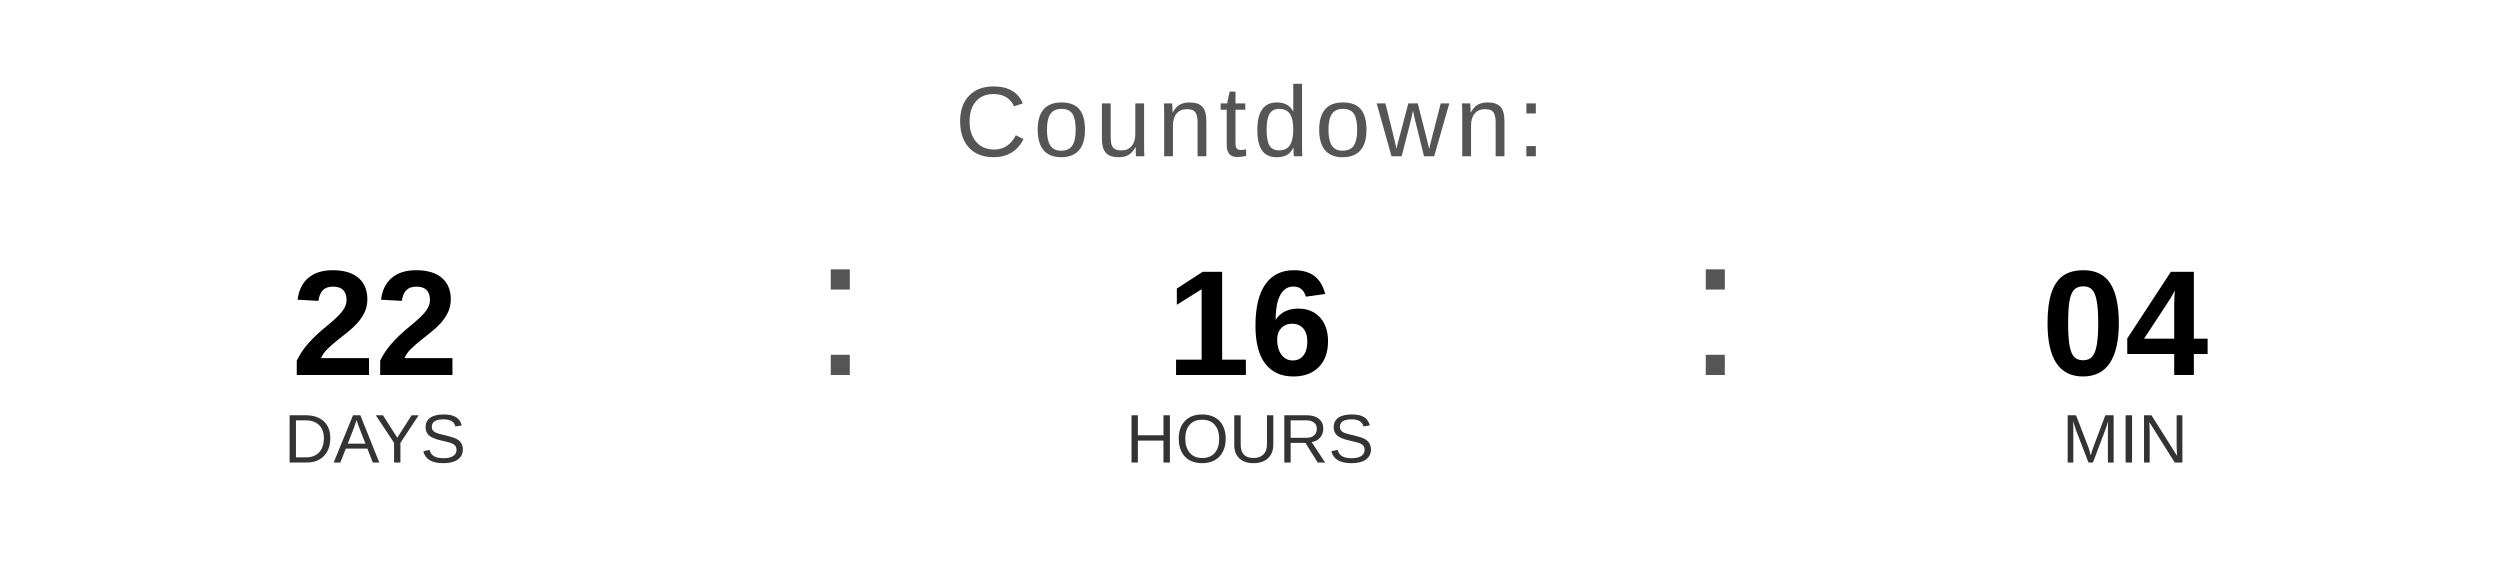
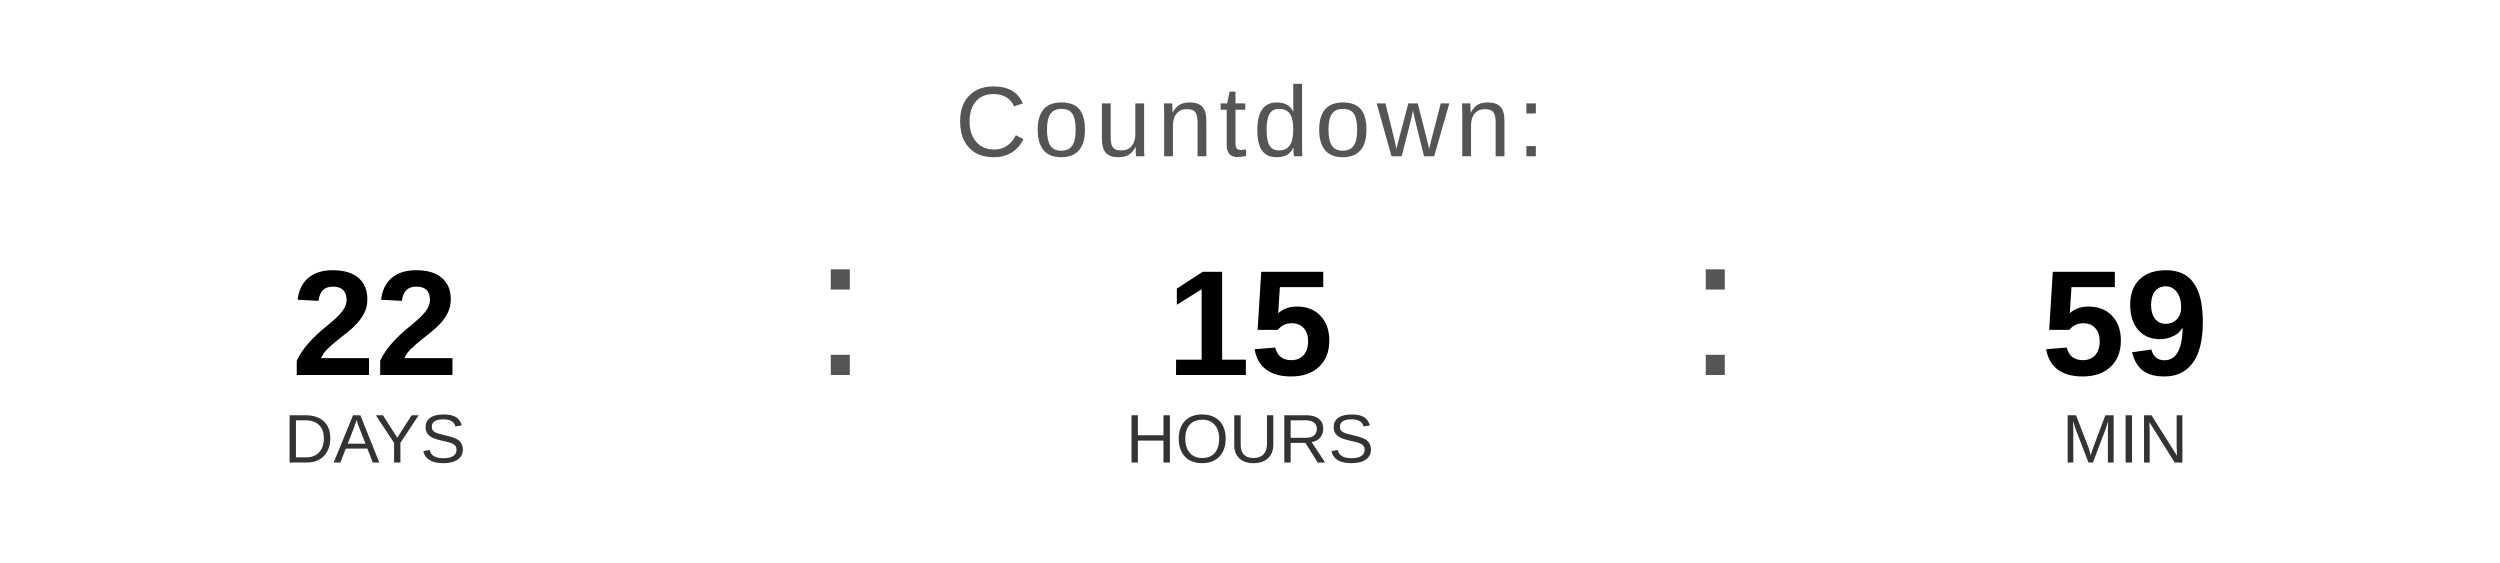
<svg xmlns="http://www.w3.org/2000/svg" width="400" height="90" viewBox="0 0 400 90">
  <text x="200" y="25" font-family="Arial, Helvetica, sans-serif" font-size="16" fill="#555555" text-anchor="middle" letter-spacing="1">
    Countdown:
  </text>
  <text x="60" y="60" font-family="Arial, Helvetica, sans-serif" font-size="24" font-weight="bold" fill="#000000" text-anchor="middle">22</text>
  <text x="60" y="74" font-family="Arial, Helvetica, sans-serif" font-size="11" fill="#333333" text-anchor="middle">DAYS</text>
  <text x="130" y="60" font-family="Arial, sans-serif" font-size="32" fill="#555555">:</text>
-   <text x="200" y="60" font-family="Arial, Helvetica, sans-serif" font-size="24" font-weight="bold" fill="#000000" text-anchor="middle">16</text>
+   <text x="200" y="60" font-family="Arial, Helvetica, sans-serif" font-size="24" font-weight="bold" fill="#000000" text-anchor="middle">15</text>
  <text x="200" y="74" font-family="Arial, Helvetica, sans-serif" font-size="11" fill="#333333" text-anchor="middle">HOURS</text>
  <text x="270" y="60" font-family="Arial, sans-serif" font-size="32" fill="#555555">:</text>
-   <text x="340" y="60" font-family="Arial, Helvetica, sans-serif" font-size="24" font-weight="bold" fill="#000000" text-anchor="middle">04</text>
+   <text x="340" y="60" font-family="Arial, Helvetica, sans-serif" font-size="24" font-weight="bold" fill="#000000" text-anchor="middle">59</text>
  <text x="340" y="74" font-family="Arial, Helvetica, sans-serif" font-size="11" fill="#333333" text-anchor="middle">MIN</text>
</svg>
